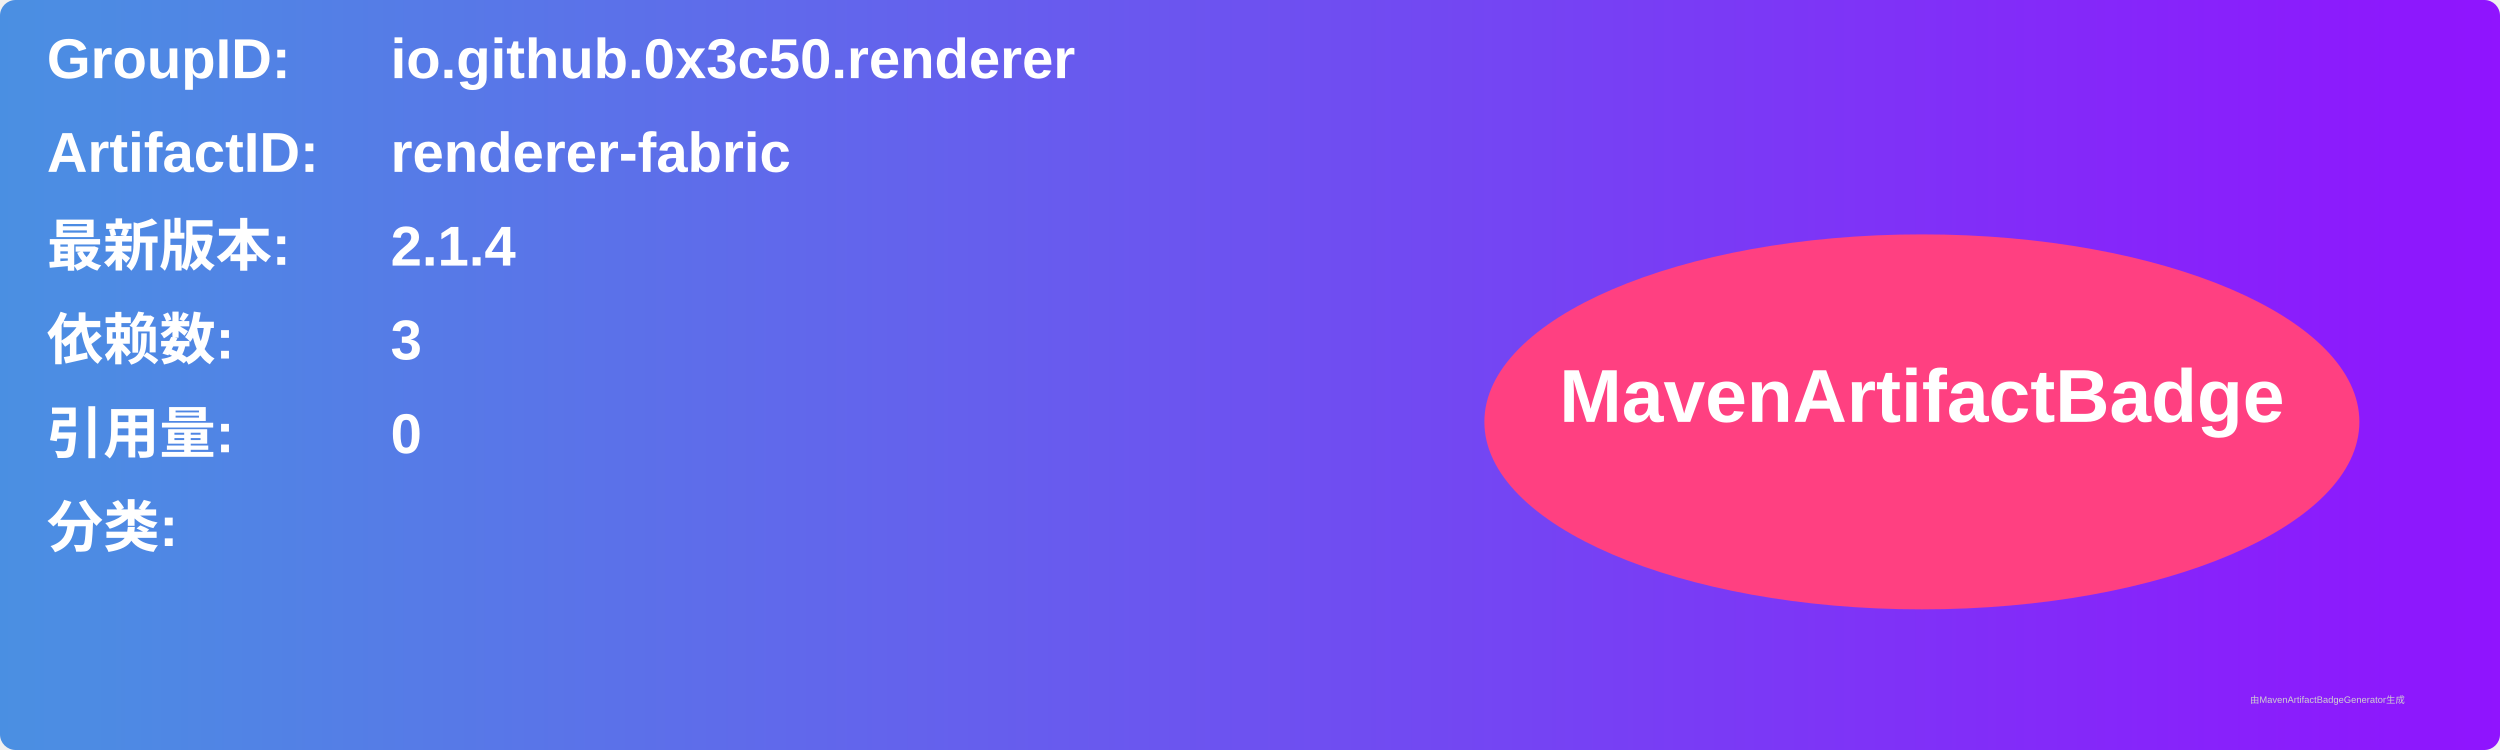
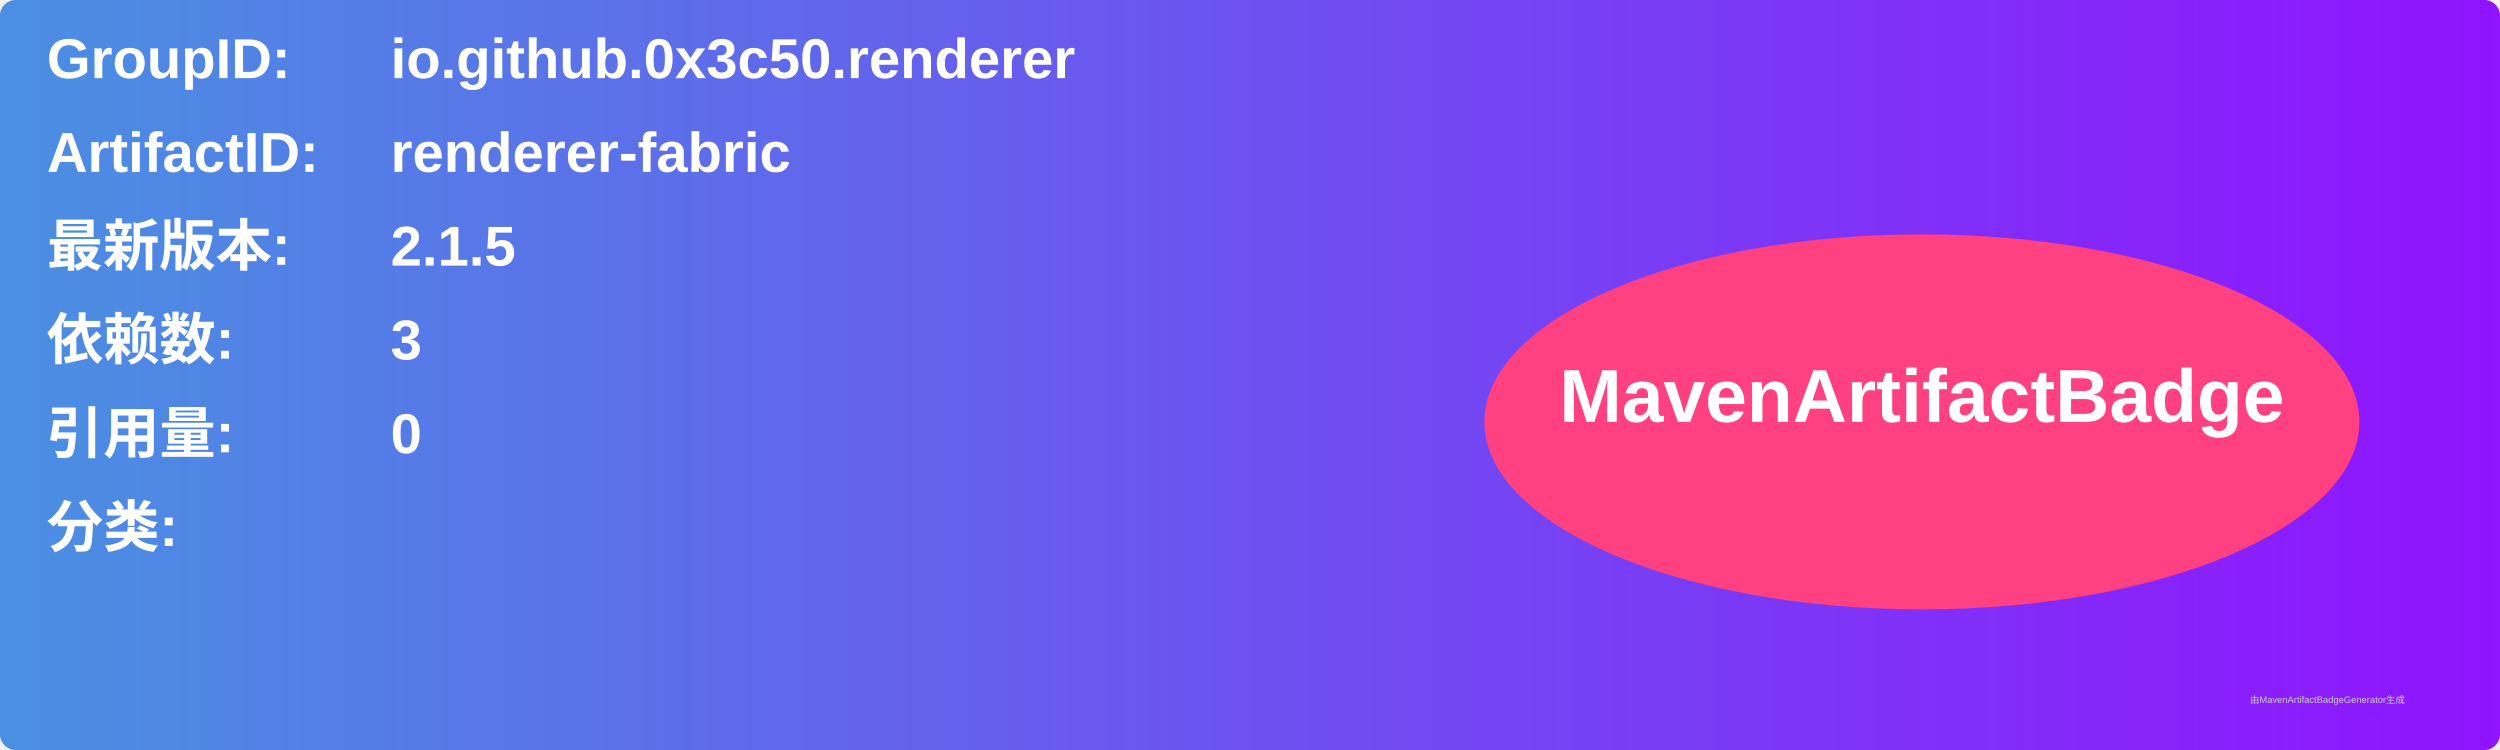
<svg xmlns="http://www.w3.org/2000/svg" width="800" height="240" viewBox="0 0 800 240">
  <linearGradient id="grad" x1="0%" y1="0%" x2="100%" y2="0%">
    <stop offset="0%" stop-color="#4a90e2" />
    <stop offset="100%" stop-color="#9013fe" />
  </linearGradient>
  <rect width="100%" height="100%" rx="5" ry="5" fill="url(#grad)" />
  <g transform="translate(15, 15)">
    <text x="0" y="10" font-family="Arial" font-size="18" fill="white" font-weight="bold" width="260">GroupID:</text>
    <text x="110" y="10" font-family="Arial" font-size="18" fill="white" font-weight="bold" width="460">io.github.0x3c50.renderer</text>
    <text x="0" y="40" font-family="Arial" font-size="18" fill="white" font-weight="bold" width="260">ArtifactID:</text>
    <text x="110" y="40" font-family="Arial" font-size="18" fill="white" font-weight="bold" width="460">renderer-fabric</text>
    <text x="0" y="70" font-family="Arial" font-size="18" fill="white" font-weight="bold">最新版本:</text>
    <text x="110" y="70" font-family="Arial" font-size="18" fill="white" font-weight="bold">
-       <tspan font-weight="bold">2.1.4</tspan>
+       <tspan font-weight="bold">2.1.5</tspan>
    </text>
    <text x="0" y="100" font-family="Arial" font-size="18" fill="white" font-weight="bold">依赖数: </text>
    <text x="110" y="100" font-family="Arial" font-size="18" fill="white">
      <tspan font-weight="bold">3</tspan>
    </text>
    <text x="0" y="130" font-family="Arial" font-size="18" fill="white" font-weight="bold">引用量: </text>
    <text x="110" y="130" font-family="Arial" font-size="18" fill="white">
      <tspan font-weight="bold">0</tspan>
    </text>
    <text x="0" y="160" font-family="Arial" font-size="18" fill="white" font-weight="bold">分类:</text>
    <text x="10" y="190" font-family="Arial" font-size="10" fill="white">
      <tspan font-weight="bold" />
    </text>
    <ellipse cx="600" cy="120" rx="140" ry="60" fill="#ff4081" />
    <text x="600" y="120" text-anchor="middle" font-family="Arial" font-size="24" fill="white" font-weight="bold">MavenArtifactBadge</text>
  </g>
  <text x="720" y="225" font-family="Arial" font-size="3" fill="#d0d0d0">由MavenArtifactBadgeGenerator生成</text>
</svg>
